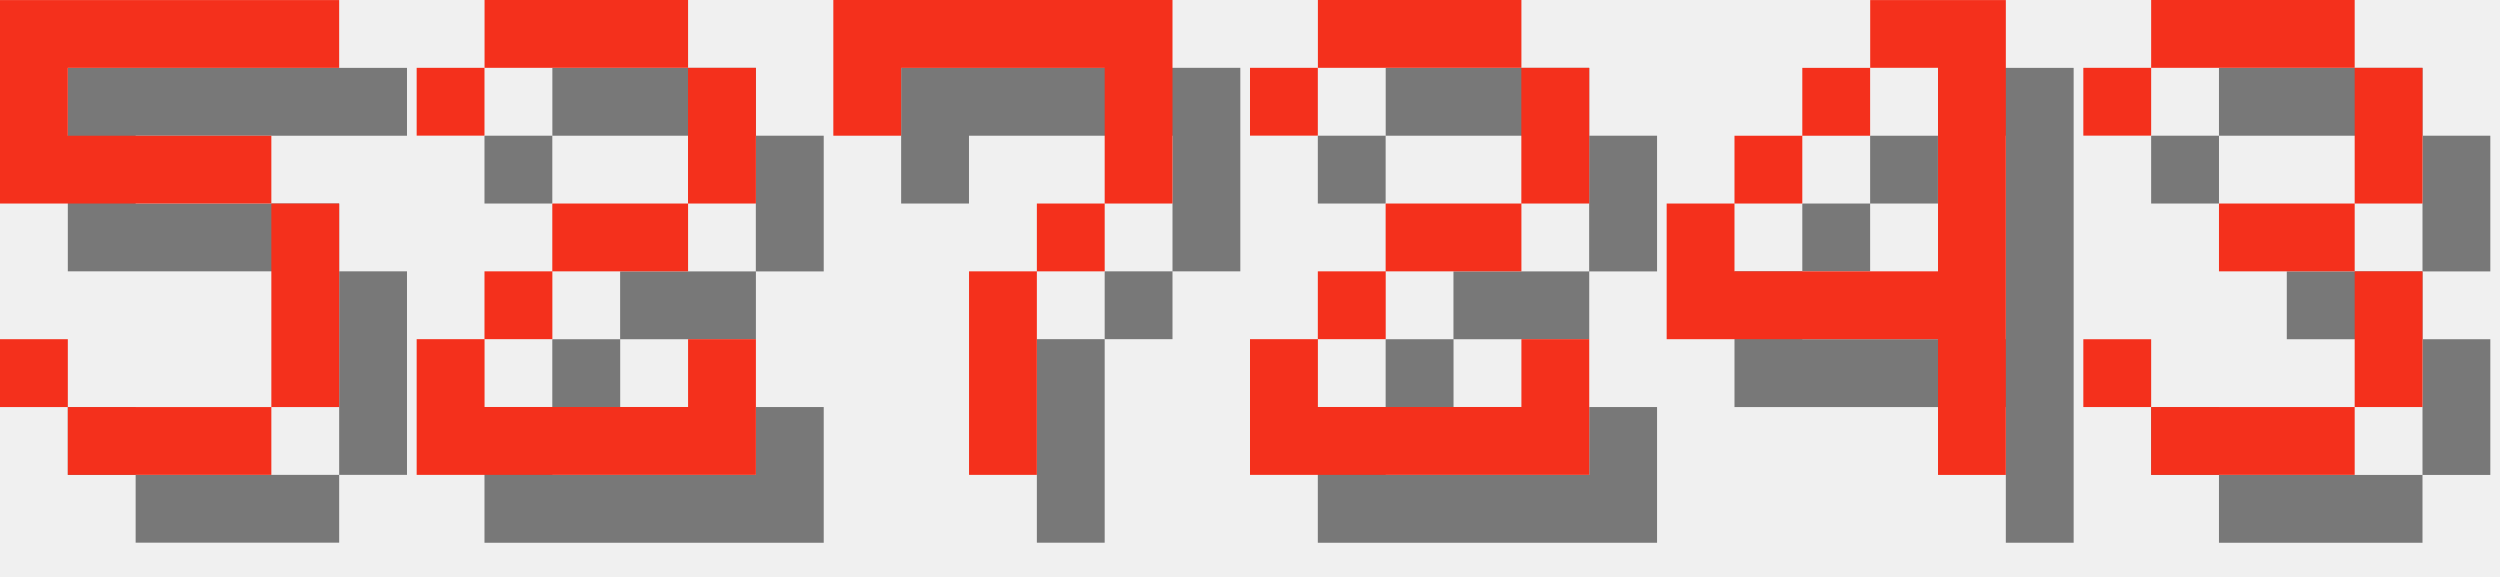
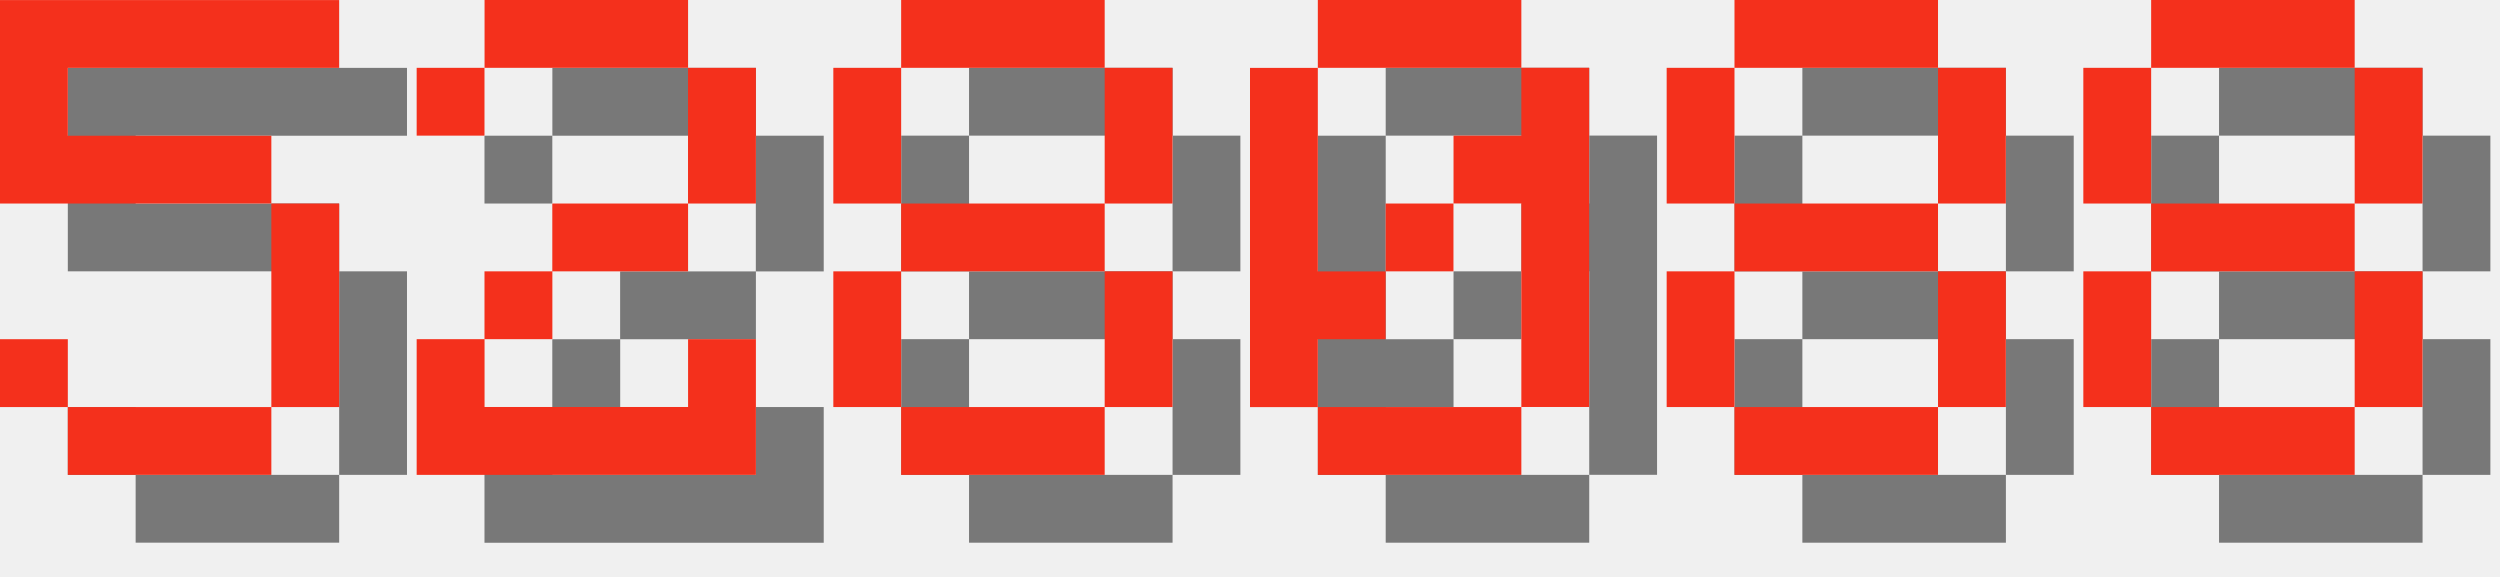
<svg xmlns="http://www.w3.org/2000/svg" version="1.1" width="156.0" height="36">
  <style>
        .text-foreground {
            fill: #F4301C;
        }
        .text-shadow {
            fill: #000000;
            fill-opacity: 0.5;
        }
    </style>
  <g class="digit" id="digit_5" transform="translate(0.0, 0), scale(4)">
    <path id="digit_5_shadow" class="text-shadow" d="m1.058 1.058v3.175h4.233v3.175h-3.175v-1.058h-1.058v1.058h1.058v1.058h3.175v-1.058h1.058v-3.175h-1.058v-1.058h-3.175v-1.058h4.233v-1.058h-5.292z" fill-opacity=".5" style="paint-order:stroke fill markers" />
    <path id="digit_5_fg" class="text-foreground" d="m0 0v3.175h4.233v3.175h-3.175v-1.058h-1.058v1.058h1.058v1.058h3.175v-1.058h1.058v-3.175h-1.058v-1.058h-3.175v-1.058h4.233v-1.058h-5.292z" fill="#fff" style="paint-order:stroke fill markers" />
  </g>
  <g class="digit" id="digit_2" transform="translate(26.0, 0), scale(4)">
    <path id="digit_2_shadow" class="text-shadow" d="m1.058 2.117v1.058h1.058v-1.058h3.175v2.117h-2.117v1.058h-1.058v1.058h-1.058v2.117h5.292v-2.117h-1.058v1.058h-3.175v-1.058h1.058v-1.058h2.117v-1.058h1.058v-2.117h-1.058v-1.058h-3.175v1.058h-1.058z" fill-opacity=".5" style="paint-order:stroke fill markers" />
    <path id="digit_2_fg" class="text-foreground" d="m0 1.058v1.058h1.058v-1.058h3.175v2.117h-2.117v1.058h-1.058v1.058h-1.058v2.117h5.292v-2.117h-1.058v1.058h-3.175v-1.058h1.058v-1.058h2.117v-1.058h1.058v-2.117h-1.058v-1.058h-3.175v1.058h-1.058z" fill="#fff" style="paint-order:stroke fill markers" />
  </g>
-   <g class="digit" id="digit_7" transform="translate(52.0, 0), scale(4)">
-     <path id="digit_7_shadow" class="text-shadow" d="m1.058 1.058 2e-6 2.117h1.058v-1.058h3.175v1.058l2e-7 1.058h-1.058v1.058h-1.058l4e-7 3.175 1.058 1e-7v-3.175h1.058v-1.058h1.058l5e-7 -1.058v-2.117z" fill-opacity=".5" style="paint-order:stroke fill markers" />
-     <path id="digit_7_fg" class="text-foreground" d="m0 0 2e-6 2.117h1.058v-1.058h3.175v1.058l2e-7 1.058h-1.058v1.058h-1.058l4e-7 3.175 1.058 1e-7v-3.175h1.058v-1.058h1.058l5e-7 -1.058v-2.117z" fill="#fff" style="paint-order:stroke fill markers" />
+   <g class="digit" id="digit_8" transform="translate(52.0, 0), scale(4)">
+     <path id="digit_8_shadow" class="text-shadow" d="m2.117 1.058v1.058h3.175v-1.058h-3.175zm3.175 1.058v2.117h1.058v-2.117h-1.058zm0 2.117h-3.175v1.058h3.175v-1.058zm0 1.058v2.117h1.058v-2.117h-1.058zm0 2.117h-3.175v1.058h3.175v-1.058zm-3.175 0v-2.117h-1.058v2.117h1.058zm0-3.175v-2.117h-1.058v2.117h1.058z" fill-opacity=".5" style="paint-order:stroke fill markers" />
+     <path id="digit_8_fg" class="text-foreground" d="m1.058 0v1.058h3.175v-1.058h-3.175zm3.175 1.058v2.117h1.058v-2.117h-1.058zm0 2.117h-3.175v1.058h3.175v-1.058zm0 1.058v2.117h1.058v-2.117h-1.058zm0 2.117h-3.175v1.058h3.175v-1.058zm-3.175 0v-2.117h-1.058v2.117h1.058zm0-3.175v-2.117h-1.058v2.117h1.058z" fill="#fff" style="paint-order:stroke fill markers" />
  </g>
-   <g class="digit" id="digit_2" transform="translate(78.0, 0), scale(4)">
-     <path id="digit_2_shadow" class="text-shadow" d="m1.058 2.117v1.058h1.058v-1.058h3.175v2.117h-2.117v1.058h-1.058v1.058h-1.058v2.117h5.292v-2.117h-1.058v1.058h-3.175v-1.058h1.058v-1.058h2.117v-1.058h1.058v-2.117h-1.058v-1.058h-3.175v1.058h-1.058z" fill-opacity=".5" style="paint-order:stroke fill markers" />
-     <path id="digit_2_fg" class="text-foreground" d="m0 1.058v1.058h1.058v-1.058h3.175v2.117h-2.117v1.058h-1.058v1.058h-1.058v2.117h5.292v-2.117h-1.058v1.058h-3.175v-1.058h1.058v-1.058h2.117v-1.058h1.058v-2.117h-1.058v-1.058h-3.175v1.058h-1.058z" fill="#fff" style="paint-order:stroke fill markers" />
+   <g class="digit" id="digit_0" transform="translate(78.0, 0), scale(4)">
+     <path id="digit_0_shadow" class="text-shadow" d="m2.117 1.058v1.058h3.175v-1.058h-3.175zm3.175 1.058v1.058h-1.058v1.058h1.058v3.175h1.058v-5.292h-1.058zm0 5.292h-3.175v1.058h3.175v-1.058zm-3.175 0v-1.058h1.058v-1.058h-1.058v-3.175h-1.058v5.292h1.058zm1.058-2.117h1.058v-1.058h-1.058v1.058z" fill-opacity=".5" style="paint-order:stroke fill markers" />
+     <path id="digit_0_fg" class="text-foreground" d="m1.058 0v1.058h3.175v-1.058h-3.175zm3.175 1.058v1.058h-1.058v1.058h1.058v3.175h1.058v-5.292h-1.058zm0 5.292h-3.175v1.058h3.175v-1.058zm-3.175 0v-1.058h1.058v-1.058h-1.058v-3.175h-1.058v5.292h1.058zm1.058-2.117h1.058v-1.058h-1.058v1.058z" fill="#fff" style="paint-order:stroke fill markers" />
  </g>
-   <g class="digit" id="digit_4" transform="translate(104.0, 0), scale(4)">
-     <path id="digit_4_shadow" class="text-shadow" d="m4.233 1.058v1.058h1.058v3.175h-3.175v-1.058h-1.058v2.117h4.233v2.117h1.058v-7.408h-2.117zm-2.117 3.175h1.058v-1.058h-1.058v1.058zm1.058-1.058h1.058v-1.058h-1.058v1.058z" fill-opacity=".5" style="paint-order:stroke fill markers" />
-     <path id="digit_4_fg" class="text-foreground" d="m3.175 0v1.058h1.058v3.175h-3.175v-1.058h-1.058v2.117h4.233v2.117h1.058v-7.408h-2.117zm-2.117 3.175h1.058v-1.058h-1.058v1.058zm1.058-1.058h1.058v-1.058h-1.058v1.058z" fill="#fff" style="paint-order:stroke fill markers" />
+   <g class="digit" id="digit_8" transform="translate(104.0, 0), scale(4)">
+     <path id="digit_8_shadow" class="text-shadow" d="m2.117 1.058v1.058h3.175v-1.058h-3.175zm3.175 1.058v2.117h1.058v-2.117h-1.058zm0 2.117h-3.175v1.058h3.175v-1.058zm0 1.058v2.117h1.058v-2.117h-1.058zm0 2.117h-3.175v1.058h3.175v-1.058zm-3.175 0v-2.117h-1.058v2.117h1.058zm0-3.175v-2.117h-1.058v2.117h1.058z" fill-opacity=".5" style="paint-order:stroke fill markers" />
+     <path id="digit_8_fg" class="text-foreground" d="m1.058 0v1.058h3.175v-1.058h-3.175zm3.175 1.058v2.117h1.058v-2.117h-1.058zm0 2.117h-3.175v1.058h3.175v-1.058zm0 1.058v2.117h1.058v-2.117h-1.058zm0 2.117h-3.175v1.058h3.175v-1.058zm-3.175 0v-2.117h-1.058v2.117h1.058zm0-3.175v-2.117h-1.058v2.117h1.058z" fill="#fff" style="paint-order:stroke fill markers" />
  </g>
-   <g class="digit" id="digit_3" transform="translate(130.0, 0), scale(4)">
-     <path id="digit_3_shadow" class="text-shadow" d="m1.058 2.117v1.058h1.058v-1.058h3.175v2.117h-2.117v1.058h2.117v2.117h-3.175v-1.058h-1.058v1.058h1.058v1.058h3.175v-1.058h1.058v-2.117h-1.058v-1.058h1.058v-2.117h-1.058v-1.058h-3.175v1.058h-1.058z" fill-opacity=".5" style="paint-order:stroke fill markers" />
-     <path id="digit_3_fg" class="text-foreground" d="m0 1.058v1.058h1.058v-1.058h3.175v2.117h-2.117v1.058h2.117v2.117h-3.175v-1.058h-1.058v1.058h1.058v1.058h3.175v-1.058h1.058v-2.117h-1.058v-1.058h1.058v-2.117h-1.058v-1.058h-3.175v1.058h-1.058z" fill="#fff" style="paint-order:stroke fill markers" />
+   <g class="digit" id="digit_8" transform="translate(130.0, 0), scale(4)">
+     <path id="digit_8_shadow" class="text-shadow" d="m2.117 1.058v1.058h3.175v-1.058h-3.175zm3.175 1.058v2.117h1.058v-2.117h-1.058zm0 2.117h-3.175v1.058h3.175v-1.058zm0 1.058v2.117h1.058v-2.117h-1.058zm0 2.117h-3.175v1.058h3.175v-1.058zm-3.175 0v-2.117h-1.058v2.117h1.058zm0-3.175v-2.117h-1.058v2.117h1.058z" fill-opacity=".5" style="paint-order:stroke fill markers" />
+     <path id="digit_8_fg" class="text-foreground" d="m1.058 0v1.058h3.175v-1.058h-3.175zm3.175 1.058v2.117h1.058v-2.117h-1.058zm0 2.117h-3.175v1.058h3.175v-1.058zm0 1.058v2.117h1.058v-2.117h-1.058zm0 2.117h-3.175v1.058h3.175v-1.058zm-3.175 0v-2.117h-1.058v2.117h1.058zm0-3.175v-2.117h-1.058v2.117h1.058z" fill="#fff" style="paint-order:stroke fill markers" />
  </g>
</svg>
